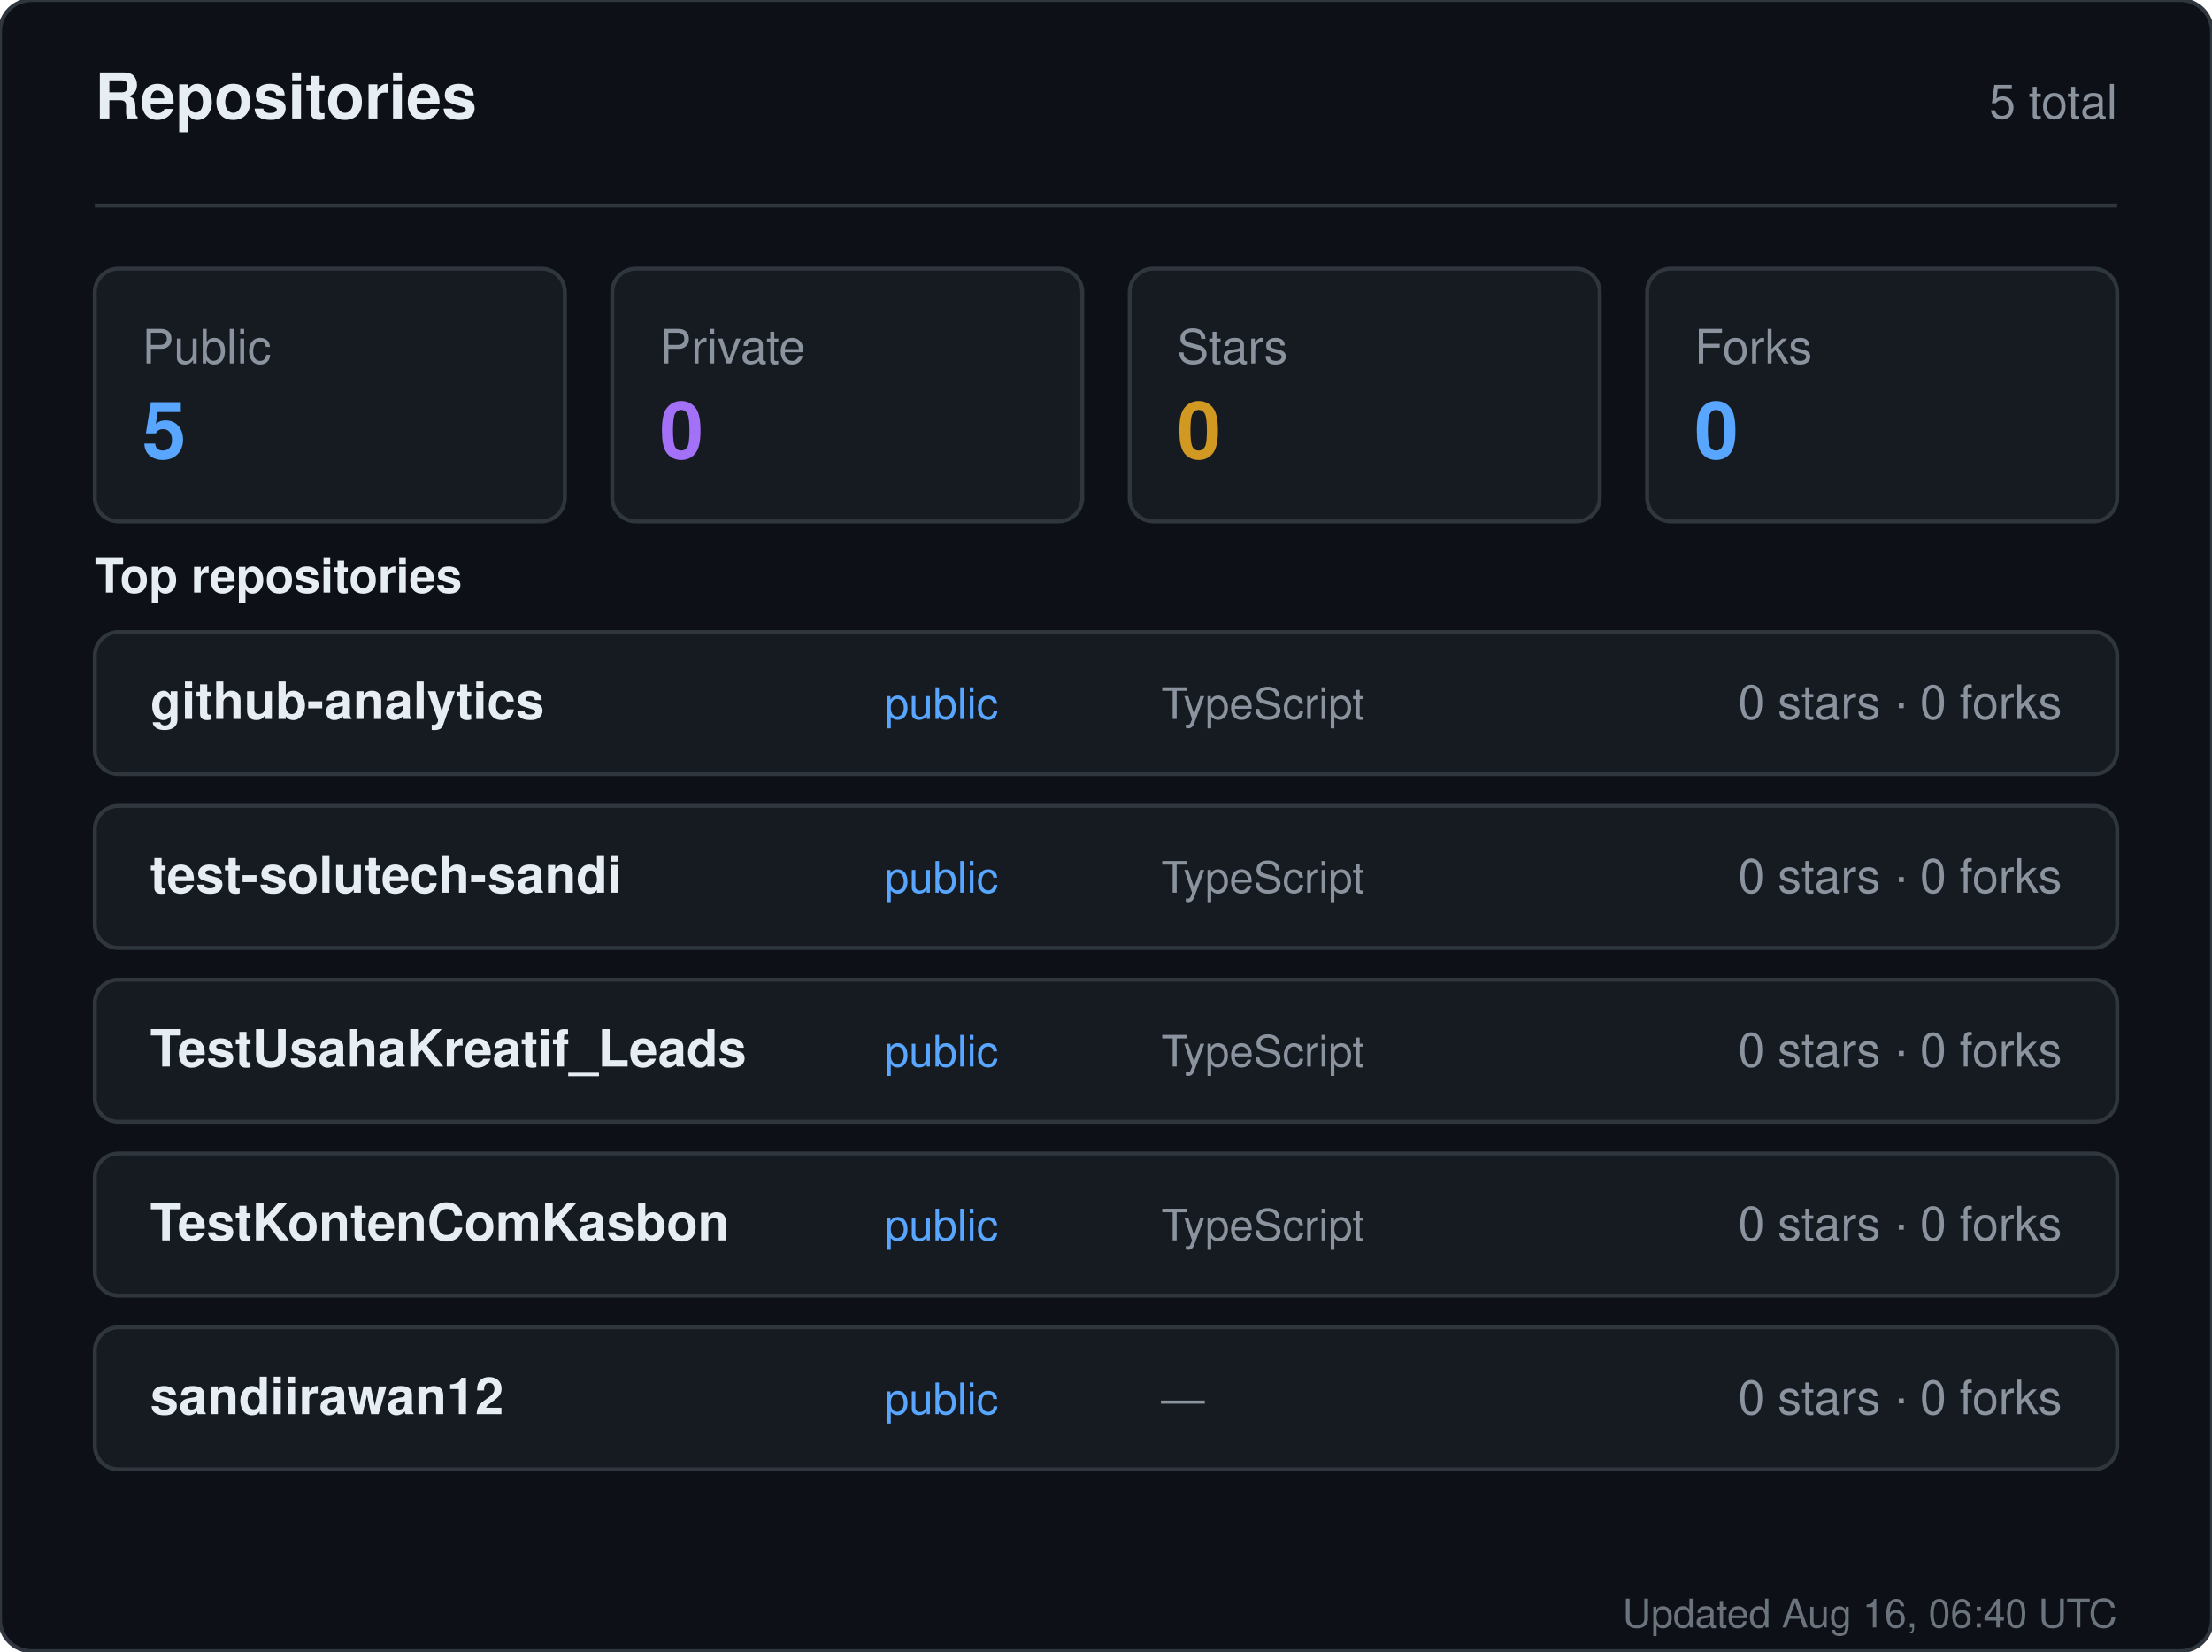
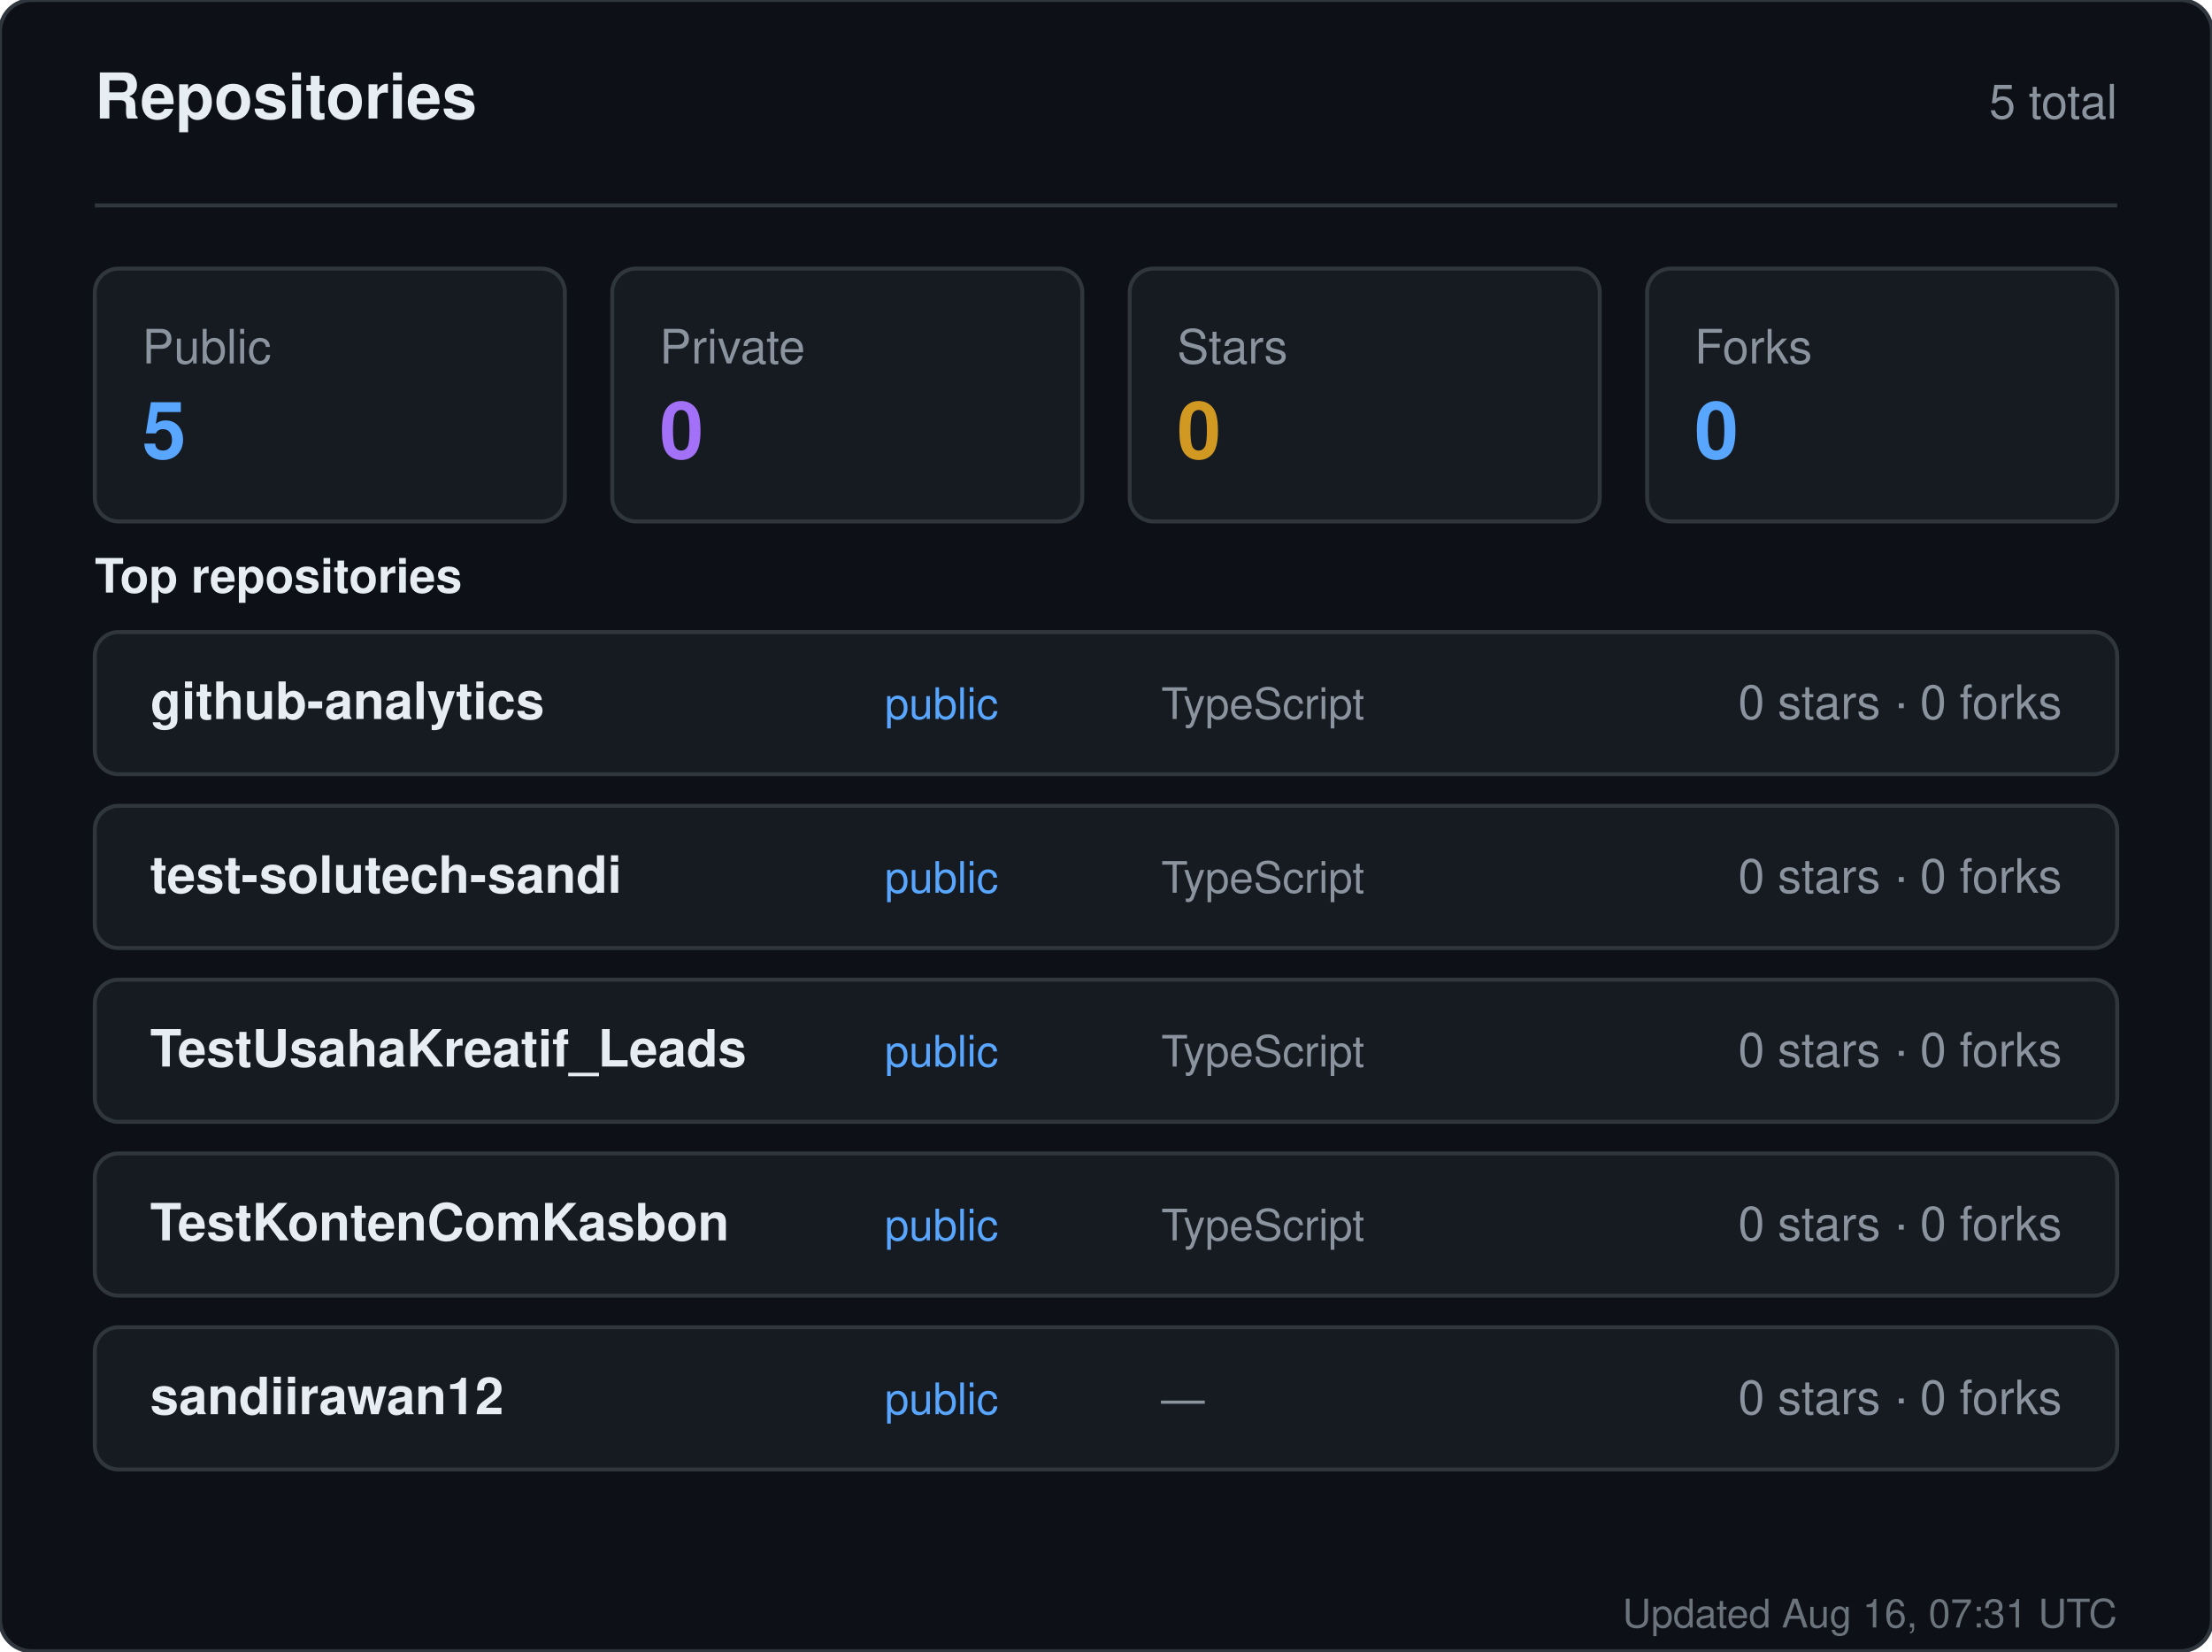
<svg xmlns="http://www.w3.org/2000/svg" width="560" height="418" viewBox="0 0 560 418" role="img" aria-label="Repositories for sandiirawan12">
  <rect width="560" height="418" rx="8" fill="#0d1117" stroke="#30363d" />
  <g font-family="-apple-system, BlinkMacSystemFont, Segoe UI, Helvetica, Arial, sans-serif">
    <text x="24" y="30" fill="#e6edf3" font-size="16" font-weight="700">Repositories</text>
    <text x="536" y="30" fill="#8b949e" font-size="12" text-anchor="end">5 total</text>
    <line x1="24" y1="52" x2="536" y2="52" stroke="#30363d" />
    <rect x="24" y="68" width="119" height="64" rx="6" fill="#161b22" stroke="#30363d" />
    <text x="36" y="92" fill="#8b949e" font-size="12">Public</text>
    <text x="36" y="116" fill="#58a6ff" font-size="20" font-weight="700">5</text>
    <rect x="155" y="68" width="119" height="64" rx="6" fill="#161b22" stroke="#30363d" />
    <text x="167" y="92" fill="#8b949e" font-size="12">Private</text>
    <text x="167" y="116" fill="#a371f7" font-size="20" font-weight="700">0</text>
    <rect x="286" y="68" width="119" height="64" rx="6" fill="#161b22" stroke="#30363d" />
    <text x="298" y="92" fill="#8b949e" font-size="12">Stars</text>
    <text x="298" y="116" fill="#d29922" font-size="20" font-weight="700">0</text>
    <rect x="417" y="68" width="119" height="64" rx="6" fill="#161b22" stroke="#30363d" />
    <text x="429" y="92" fill="#8b949e" font-size="12">Forks</text>
    <text x="429" y="116" fill="#58a6ff" font-size="20" font-weight="700">0</text>
    <text x="24" y="150" fill="#e6edf3" font-size="12" font-weight="600">Top repositories</text>
    <rect x="24" y="160" width="512" height="36" rx="6" fill="#161b22" stroke="#30363d" />
    <text x="38" y="182" fill="#e6edf3" font-size="13" font-weight="600">github-analytics</text>
    <text x="224" y="182" fill="#58a6ff" font-size="11">public</text>
    <text x="294" y="182" fill="#8b949e" font-size="11">TypeScript</text>
    <text x="522" y="182" fill="#8b949e" font-size="12" text-anchor="end">0 stars · 0 forks</text>
    <rect x="24" y="204" width="512" height="36" rx="6" fill="#161b22" stroke="#30363d" />
    <text x="38" y="226" fill="#e6edf3" font-size="13" font-weight="600">test-solutech-sandi</text>
    <text x="224" y="226" fill="#58a6ff" font-size="11">public</text>
    <text x="294" y="226" fill="#8b949e" font-size="11">TypeScript</text>
    <text x="522" y="226" fill="#8b949e" font-size="12" text-anchor="end">0 stars · 0 forks</text>
    <rect x="24" y="248" width="512" height="36" rx="6" fill="#161b22" stroke="#30363d" />
    <text x="38" y="270" fill="#e6edf3" font-size="13" font-weight="600">TestUsahaKreatif_Leads</text>
    <text x="224" y="270" fill="#58a6ff" font-size="11">public</text>
    <text x="294" y="270" fill="#8b949e" font-size="11">TypeScript</text>
    <text x="522" y="270" fill="#8b949e" font-size="12" text-anchor="end">0 stars · 0 forks</text>
    <rect x="24" y="292" width="512" height="36" rx="6" fill="#161b22" stroke="#30363d" />
    <text x="38" y="314" fill="#e6edf3" font-size="13" font-weight="600">TestKontenComKasbon</text>
    <text x="224" y="314" fill="#58a6ff" font-size="11">public</text>
    <text x="294" y="314" fill="#8b949e" font-size="11">TypeScript</text>
    <text x="522" y="314" fill="#8b949e" font-size="12" text-anchor="end">0 stars · 0 forks</text>
    <rect x="24" y="336" width="512" height="36" rx="6" fill="#161b22" stroke="#30363d" />
    <text x="38" y="358" fill="#e6edf3" font-size="13" font-weight="600">sandiirawan12</text>
    <text x="224" y="358" fill="#58a6ff" font-size="11">public</text>
    <text x="294" y="358" fill="#8b949e" font-size="11">—</text>
    <text x="522" y="358" fill="#8b949e" font-size="12" text-anchor="end">0 stars · 0 forks</text>
-     <text x="536" y="412" fill="#8b949e" font-size="10" text-anchor="end" opacity="0.75">Updated Aug 16, 06:40 UTC</text>
+     <text x="536" y="412" fill="#8b949e" font-size="10" text-anchor="end" opacity="0.75">Updated Aug 16, 07:31 UTC</text>
  </g>
</svg>
